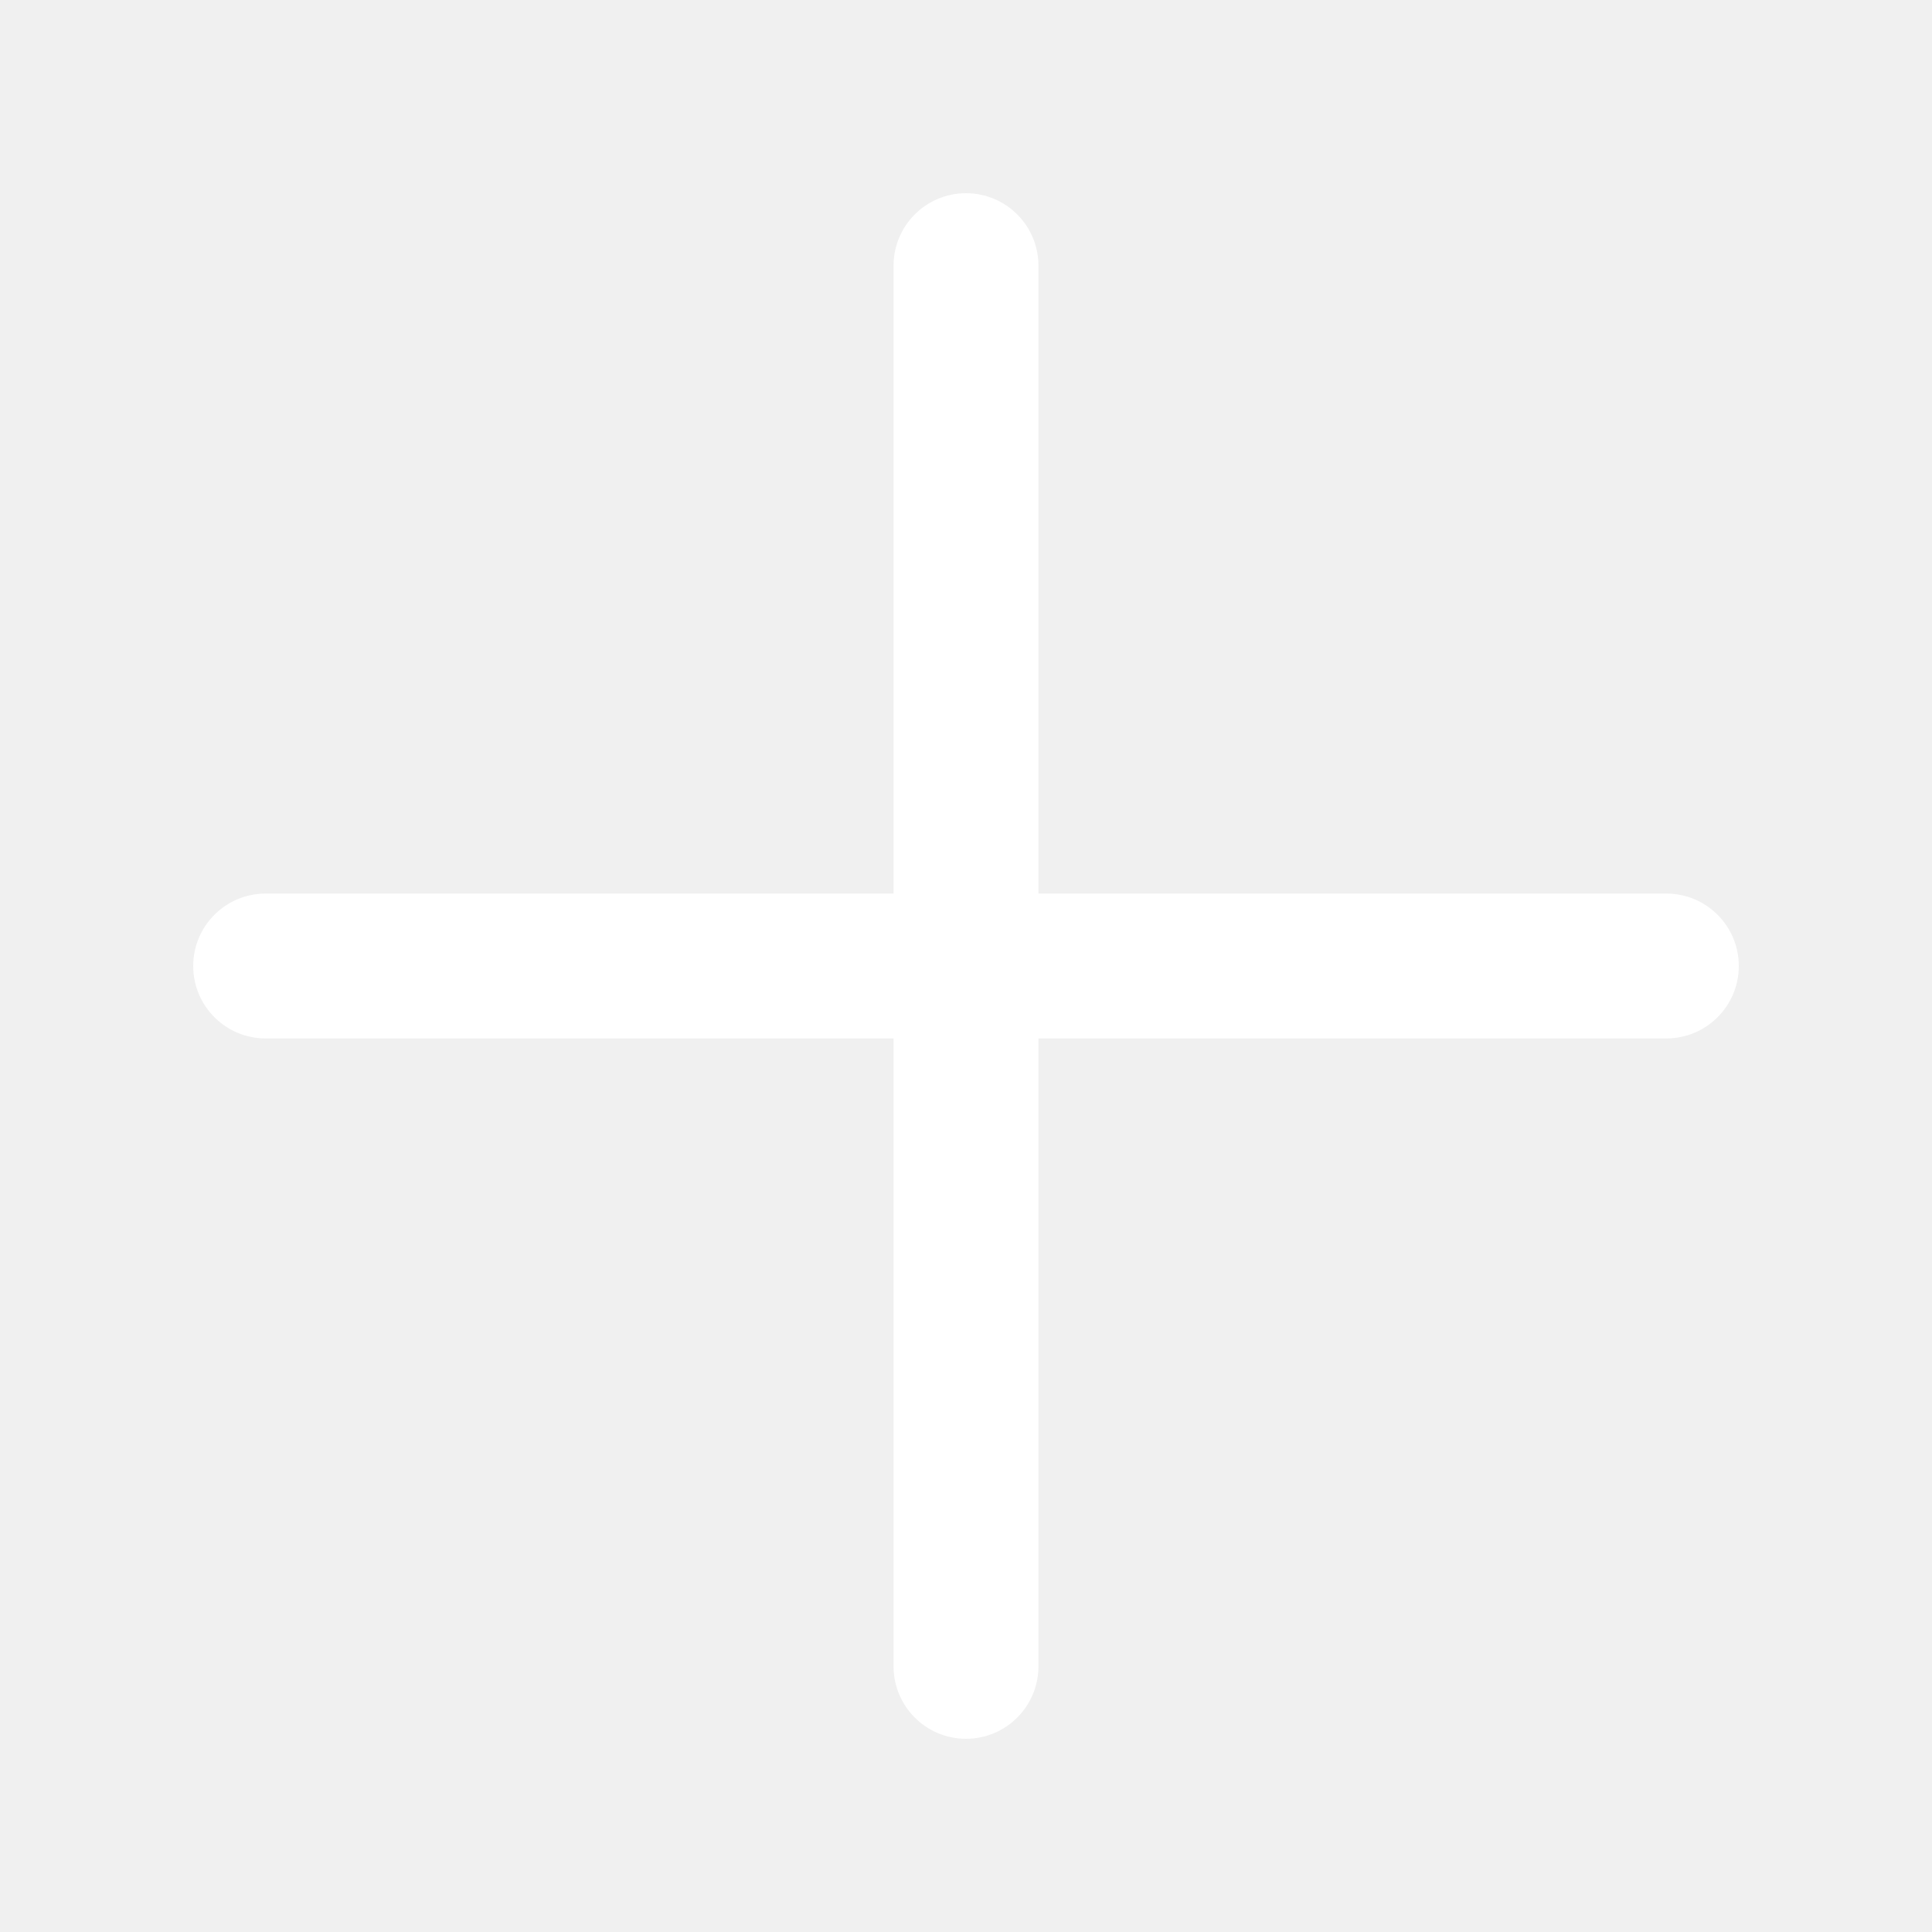
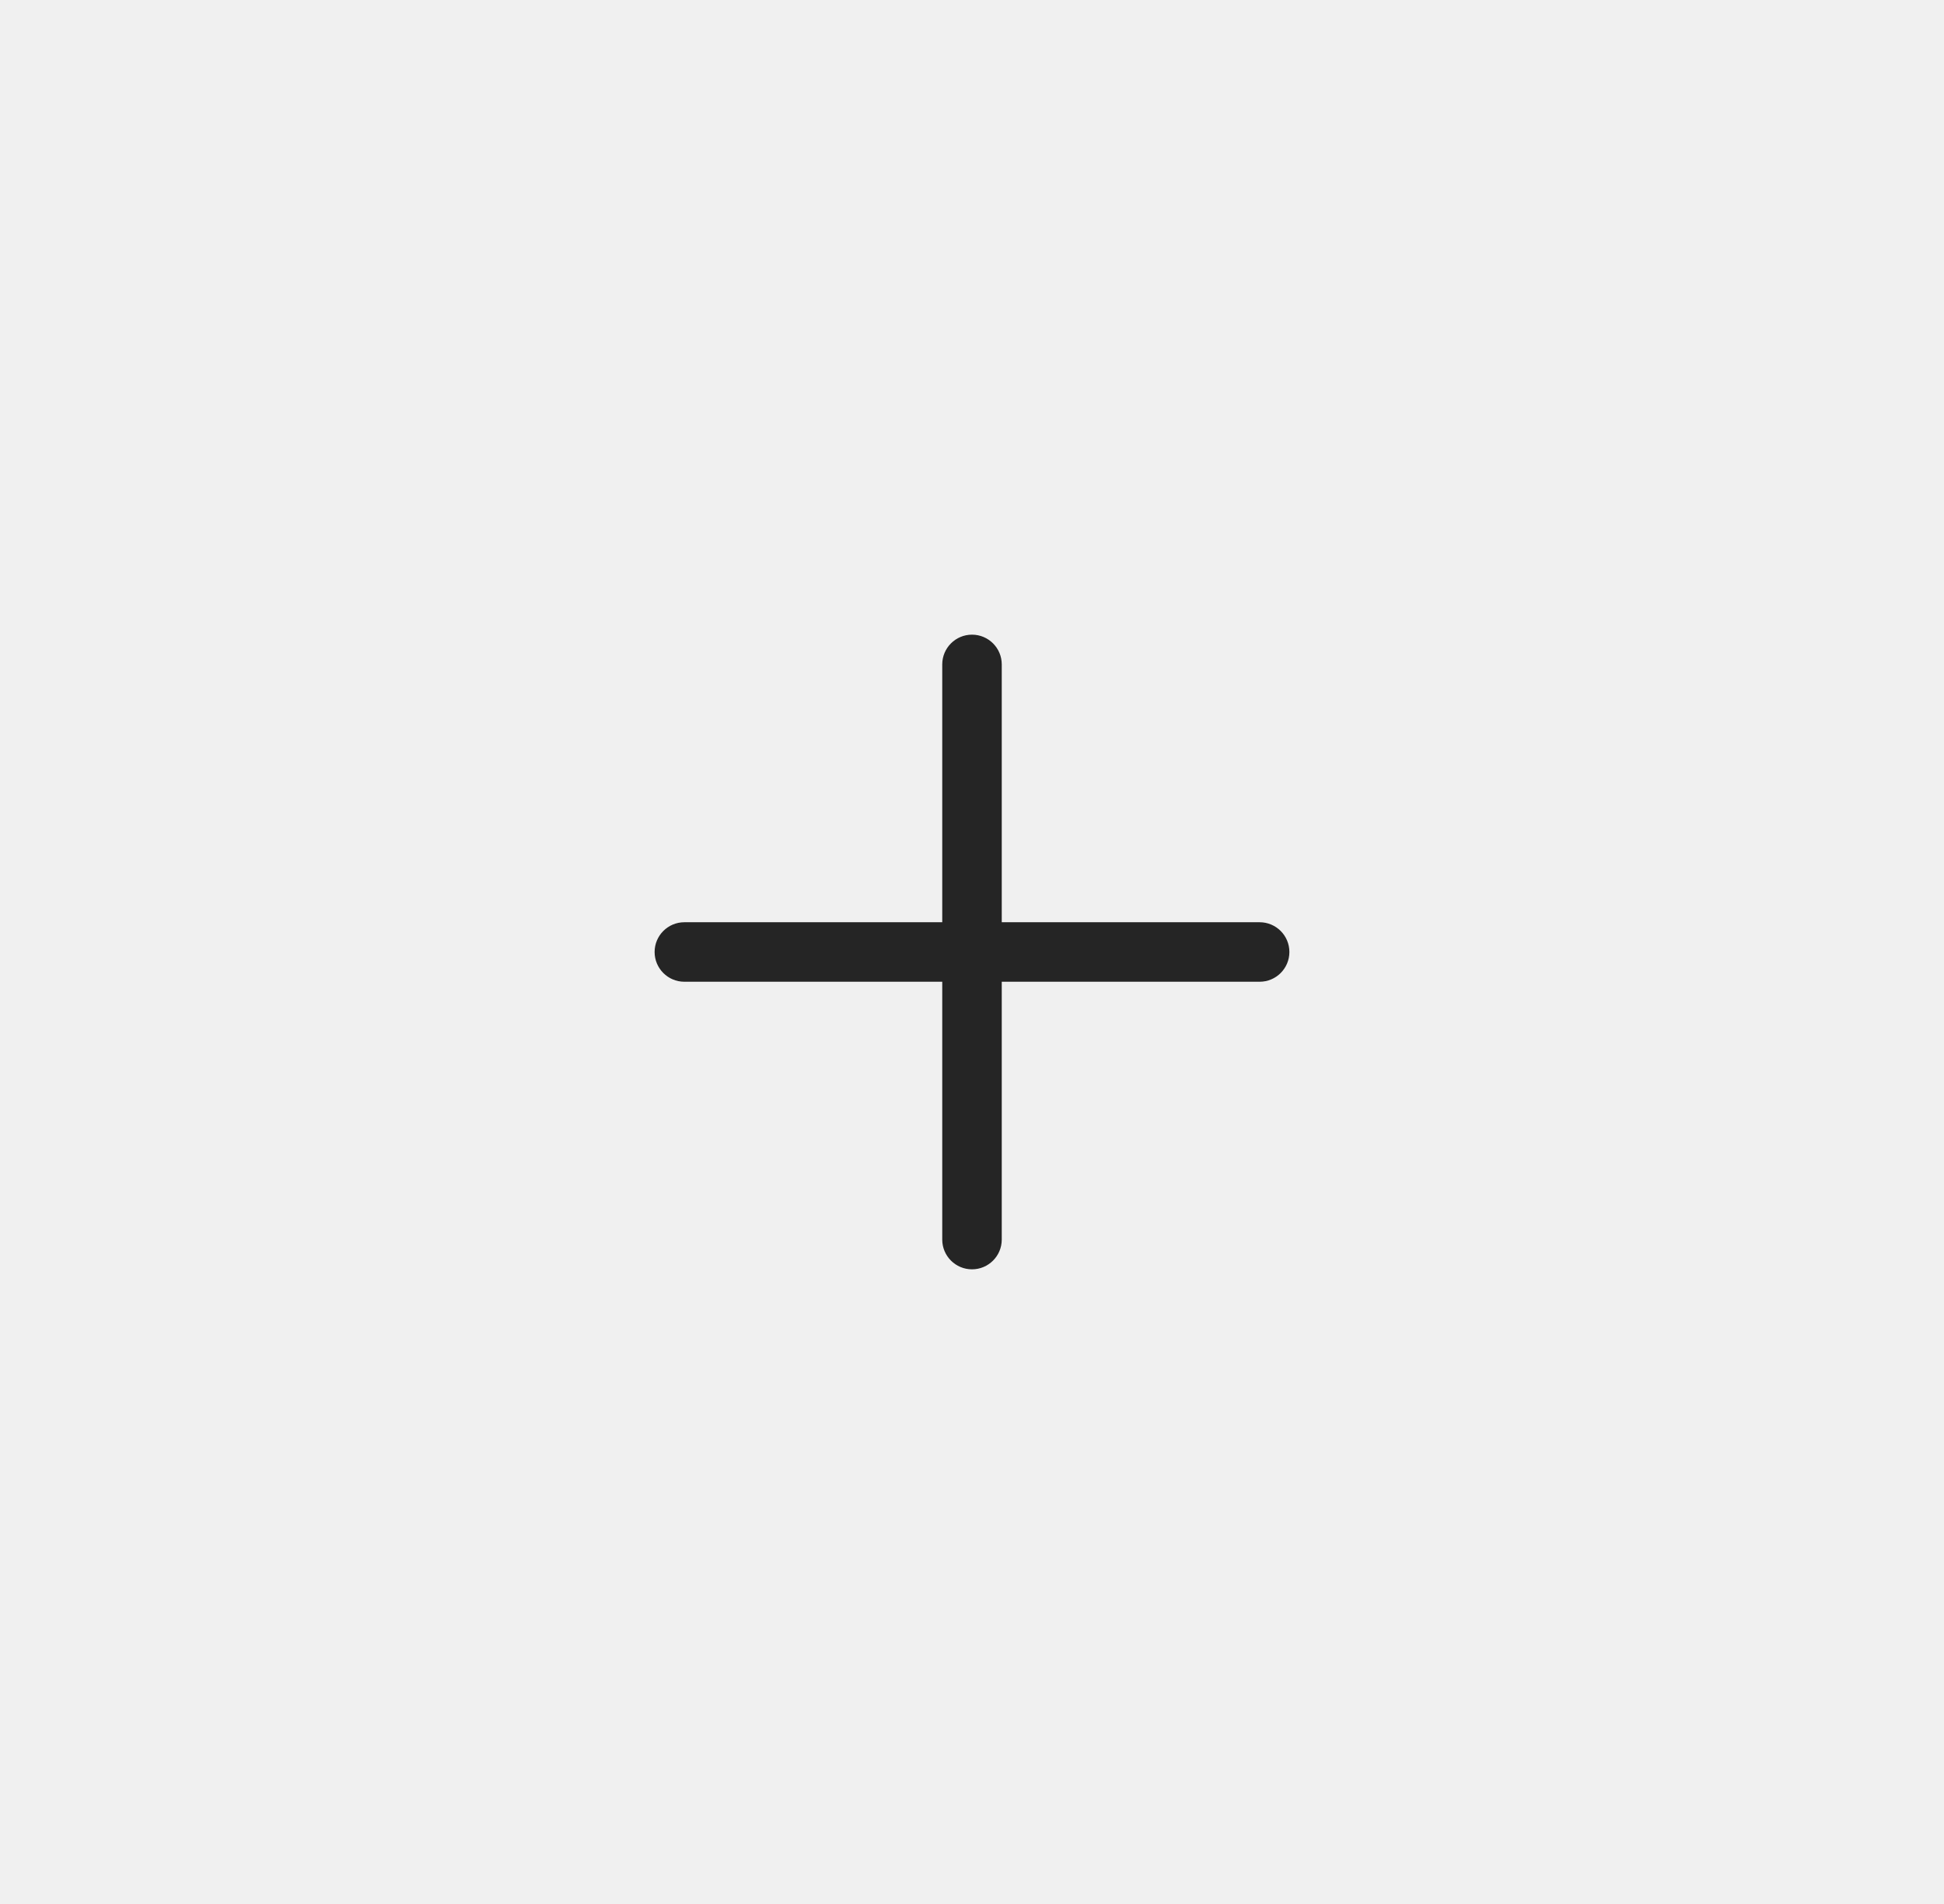
- <svg xmlns="http://www.w3.org/2000/svg" width="20" height="20" viewBox="0 0 20 20" fill="none">
-   <path fill-rule="evenodd" clip-rule="evenodd" d="M10 2C9.586 2 9.25 2.336 9.25 2.75V9.25H2.75C2.336 9.25 2 9.586 2 10C2 10.414 2.336 10.75 2.75 10.75H9.25V17.25C9.25 17.664 9.586 18 10 18C10.414 18 10.75 17.664 10.75 17.25V10.75H17.25C17.664 10.75 18 10.414 18 10C18 9.586 17.664 9.25 17.25 9.25H10.75V2.75C10.75 2.336 10.414 2 10 2Z" fill="white" />
+ <svg xmlns="http://www.w3.org/2000/svg" width="49" height="48" viewBox="0 0 49 48" fill="none">
+   <path fill-rule="evenodd" clip-rule="evenodd" d="M24.5 16C24.086 16 23.75 16.336 23.75 16.75V23.25H17.25C16.836 23.25 16.5 23.586 16.5 24C16.5 24.414 16.836 24.75 17.25 24.75H23.75V31.25C23.75 31.664 24.086 32 24.5 32C24.914 32 25.25 31.664 25.25 31.25V24.75H31.75C32.164 24.75 32.5 24.414 32.5 24C32.5 23.586 32.164 23.25 31.75 23.25H25.25V16.75C25.25 16.336 24.914 16 24.5 16Z" fill="#252525" />
</svg>
